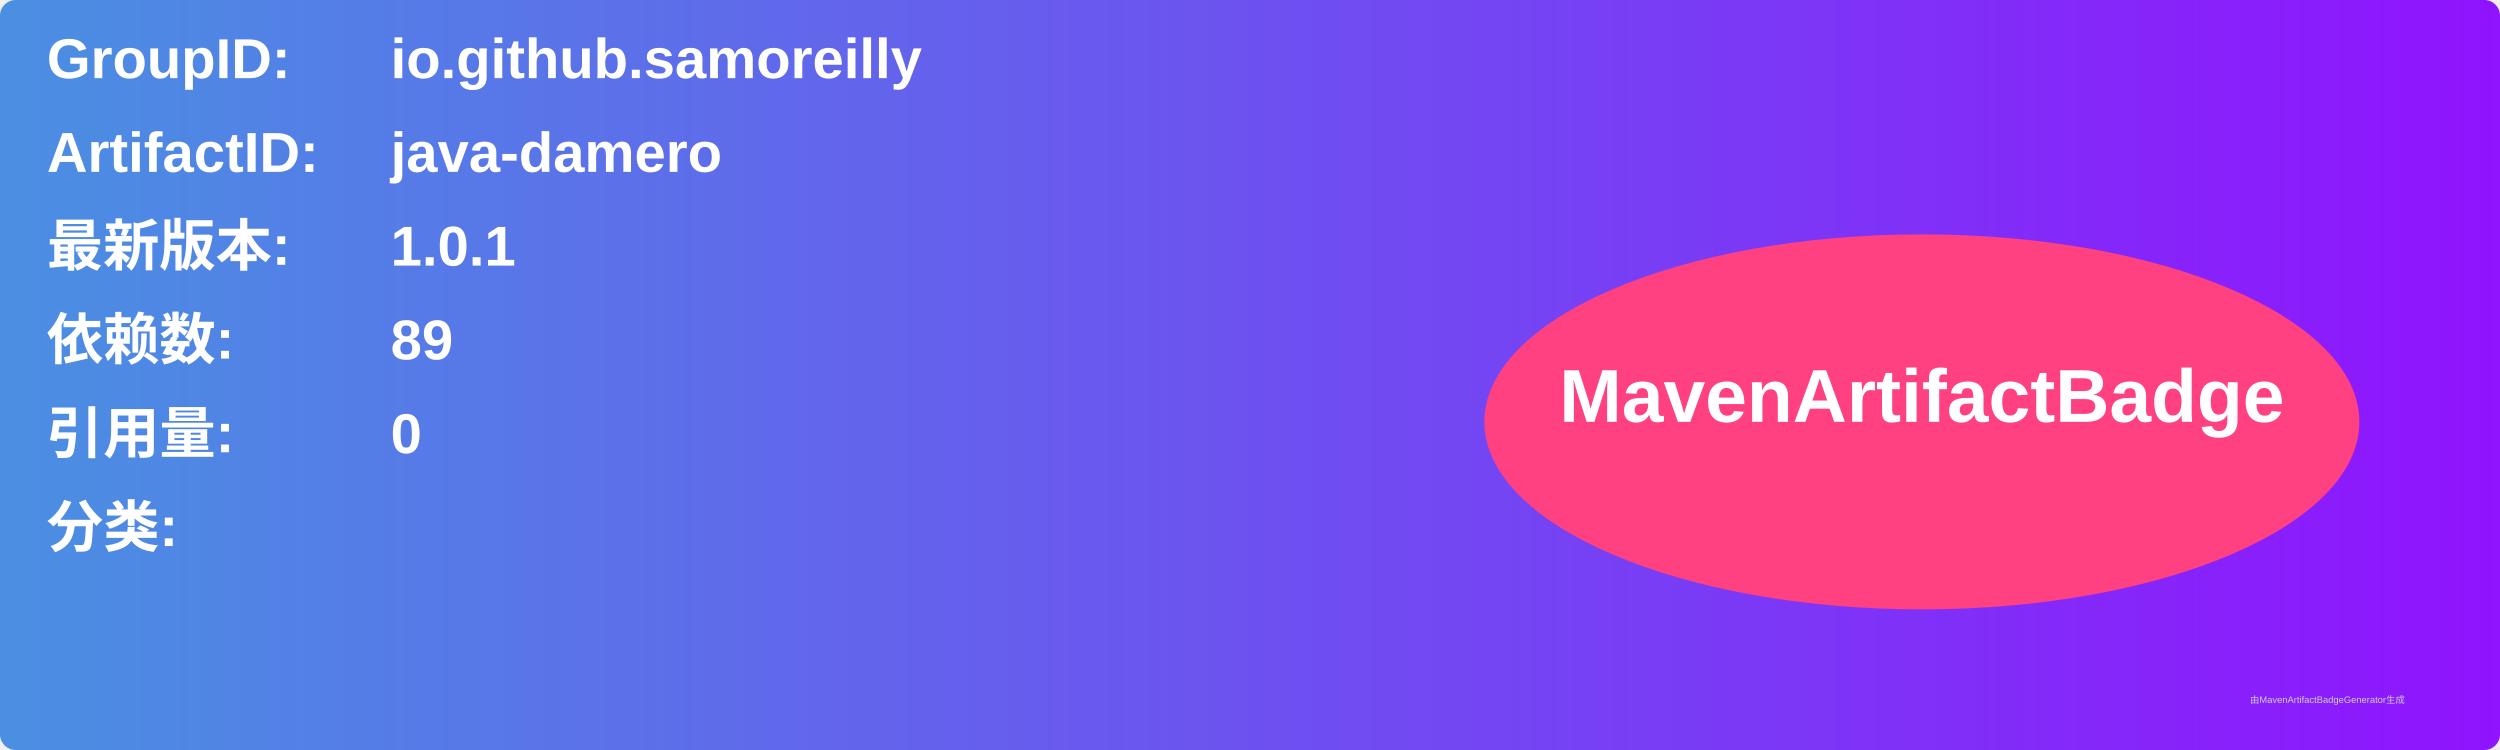
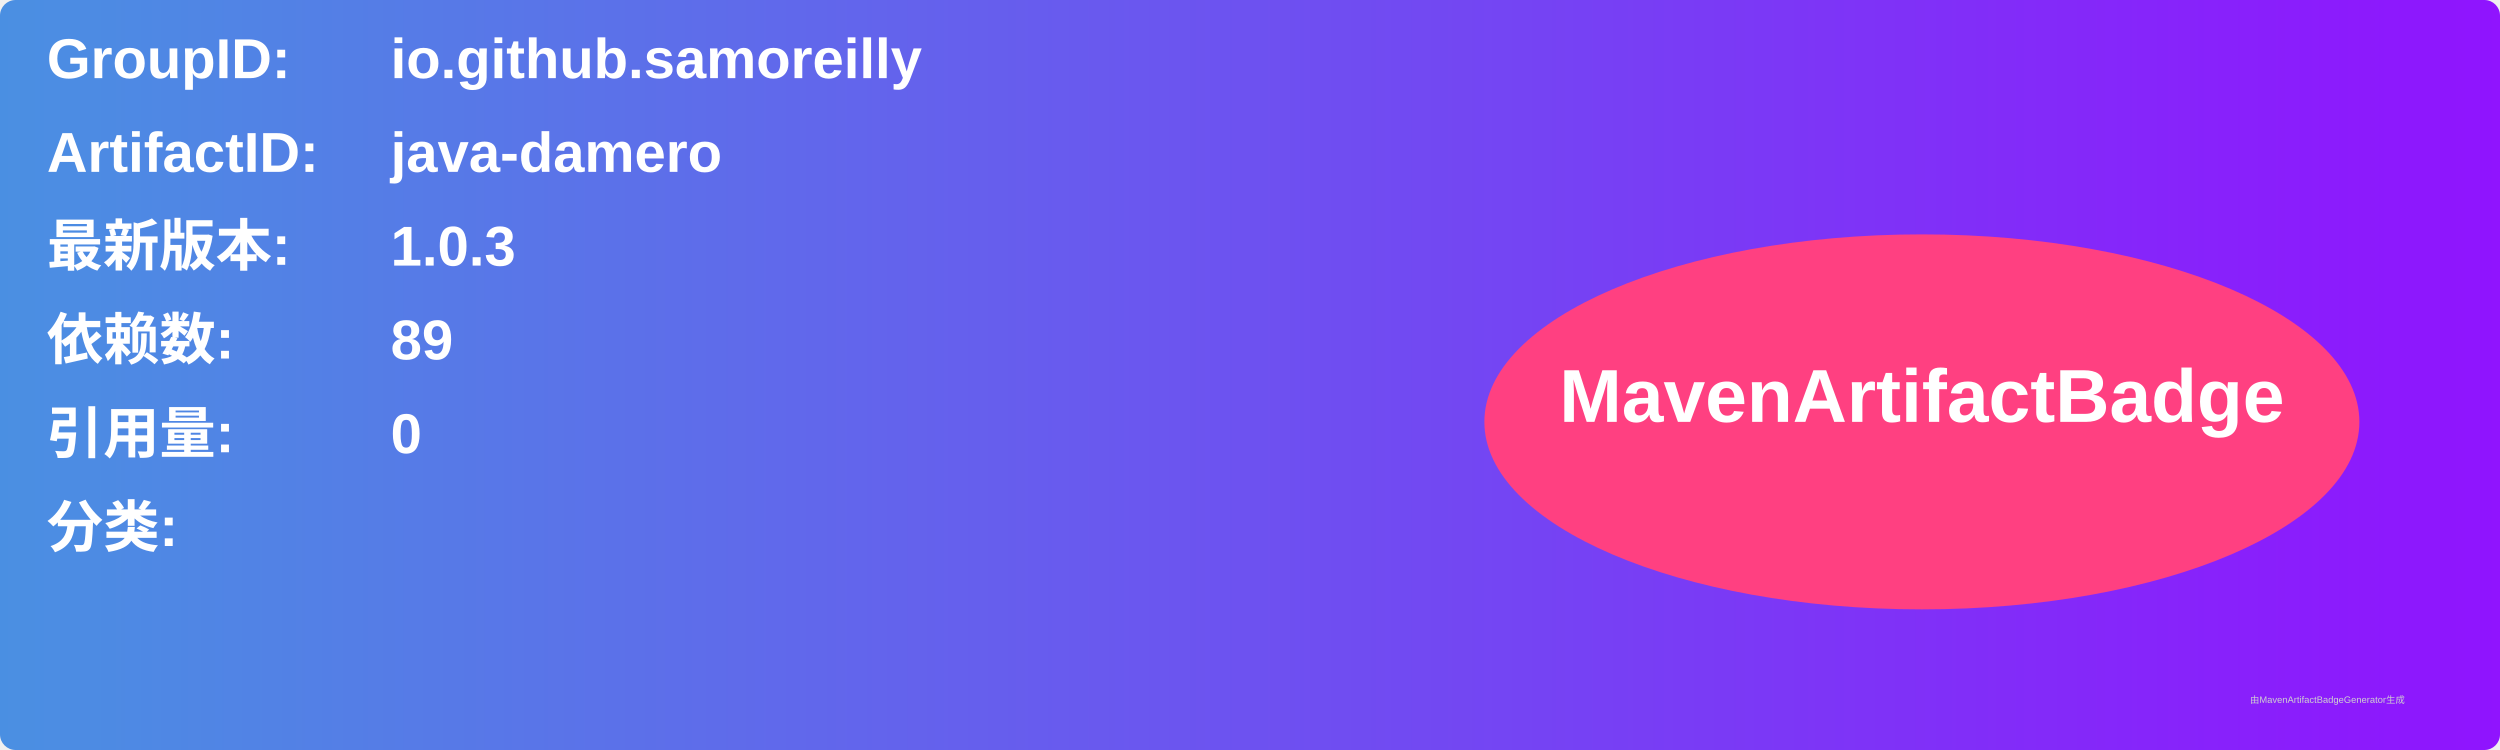
<svg xmlns="http://www.w3.org/2000/svg" width="800" height="240" viewBox="0 0 800 240">
  <linearGradient id="grad" x1="0%" y1="0%" x2="100%" y2="0%">
    <stop offset="0%" stop-color="#4a90e2" />
    <stop offset="100%" stop-color="#9013fe" />
  </linearGradient>
  <rect width="100%" height="100%" rx="5" ry="5" fill="url(#grad)" />
  <g transform="translate(15, 15)">
    <text x="0" y="10" font-family="Arial" font-size="18" fill="white" font-weight="bold" width="260">GroupID:</text>
    <text x="110" y="10" font-family="Arial" font-size="18" fill="white" font-weight="bold" width="460">io.github.samoreilly</text>
    <text x="0" y="40" font-family="Arial" font-size="18" fill="white" font-weight="bold" width="260">ArtifactID:</text>
    <text x="110" y="40" font-family="Arial" font-size="18" fill="white" font-weight="bold" width="460">java-damero</text>
    <text x="0" y="70" font-family="Arial" font-size="18" fill="white" font-weight="bold">最新版本:</text>
    <text x="110" y="70" font-family="Arial" font-size="18" fill="white" font-weight="bold">
-       <tspan font-weight="bold">1.0.1</tspan>
+       <tspan font-weight="bold">1.0.3</tspan>
    </text>
    <text x="0" y="100" font-family="Arial" font-size="18" fill="white" font-weight="bold">依赖数: </text>
    <text x="110" y="100" font-family="Arial" font-size="18" fill="white">
      <tspan font-weight="bold">89</tspan>
    </text>
    <text x="0" y="130" font-family="Arial" font-size="18" fill="white" font-weight="bold">引用量: </text>
    <text x="110" y="130" font-family="Arial" font-size="18" fill="white">
      <tspan font-weight="bold">0</tspan>
    </text>
    <text x="0" y="160" font-family="Arial" font-size="18" fill="white" font-weight="bold">分类:</text>
    <text x="10" y="190" font-family="Arial" font-size="10" fill="white">
      <tspan font-weight="bold" />
    </text>
    <ellipse cx="600" cy="120" rx="140" ry="60" fill="#ff4081" />
    <text x="600" y="120" text-anchor="middle" font-family="Arial" font-size="24" fill="white" font-weight="bold">MavenArtifactBadge</text>
  </g>
  <text x="720" y="225" font-family="Arial" font-size="3" fill="#d0d0d0">由MavenArtifactBadgeGenerator生成</text>
</svg>
